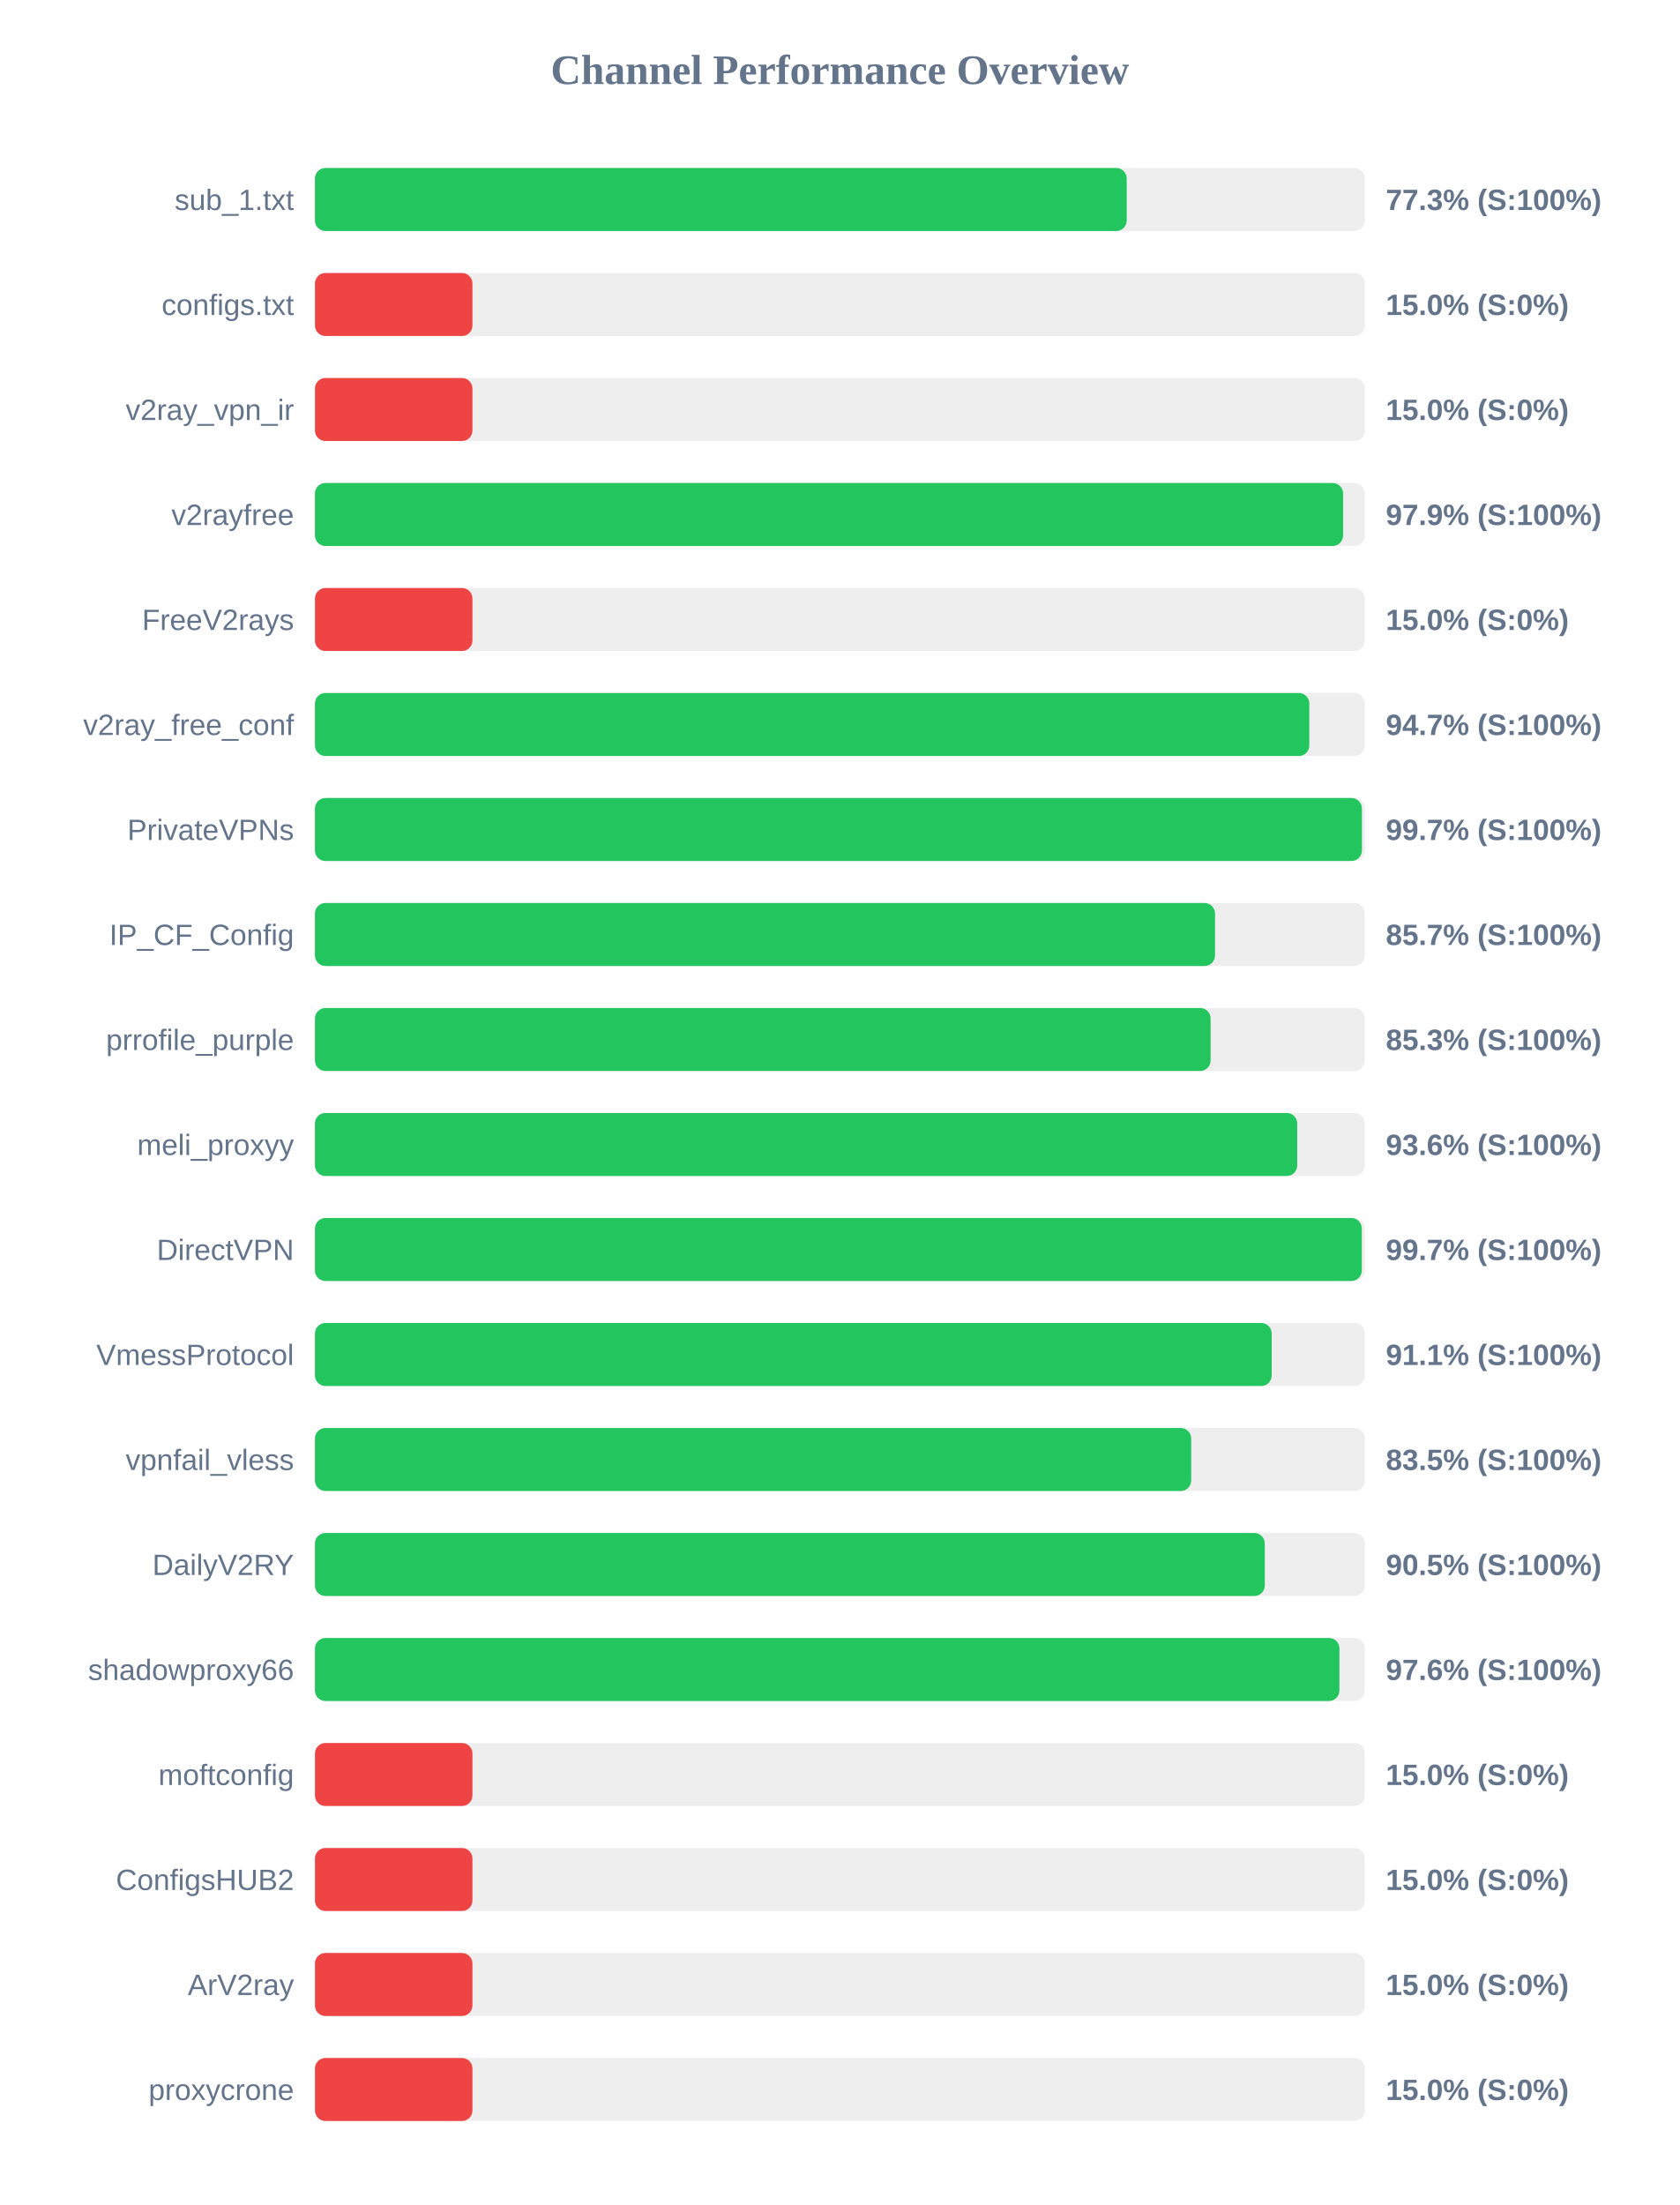
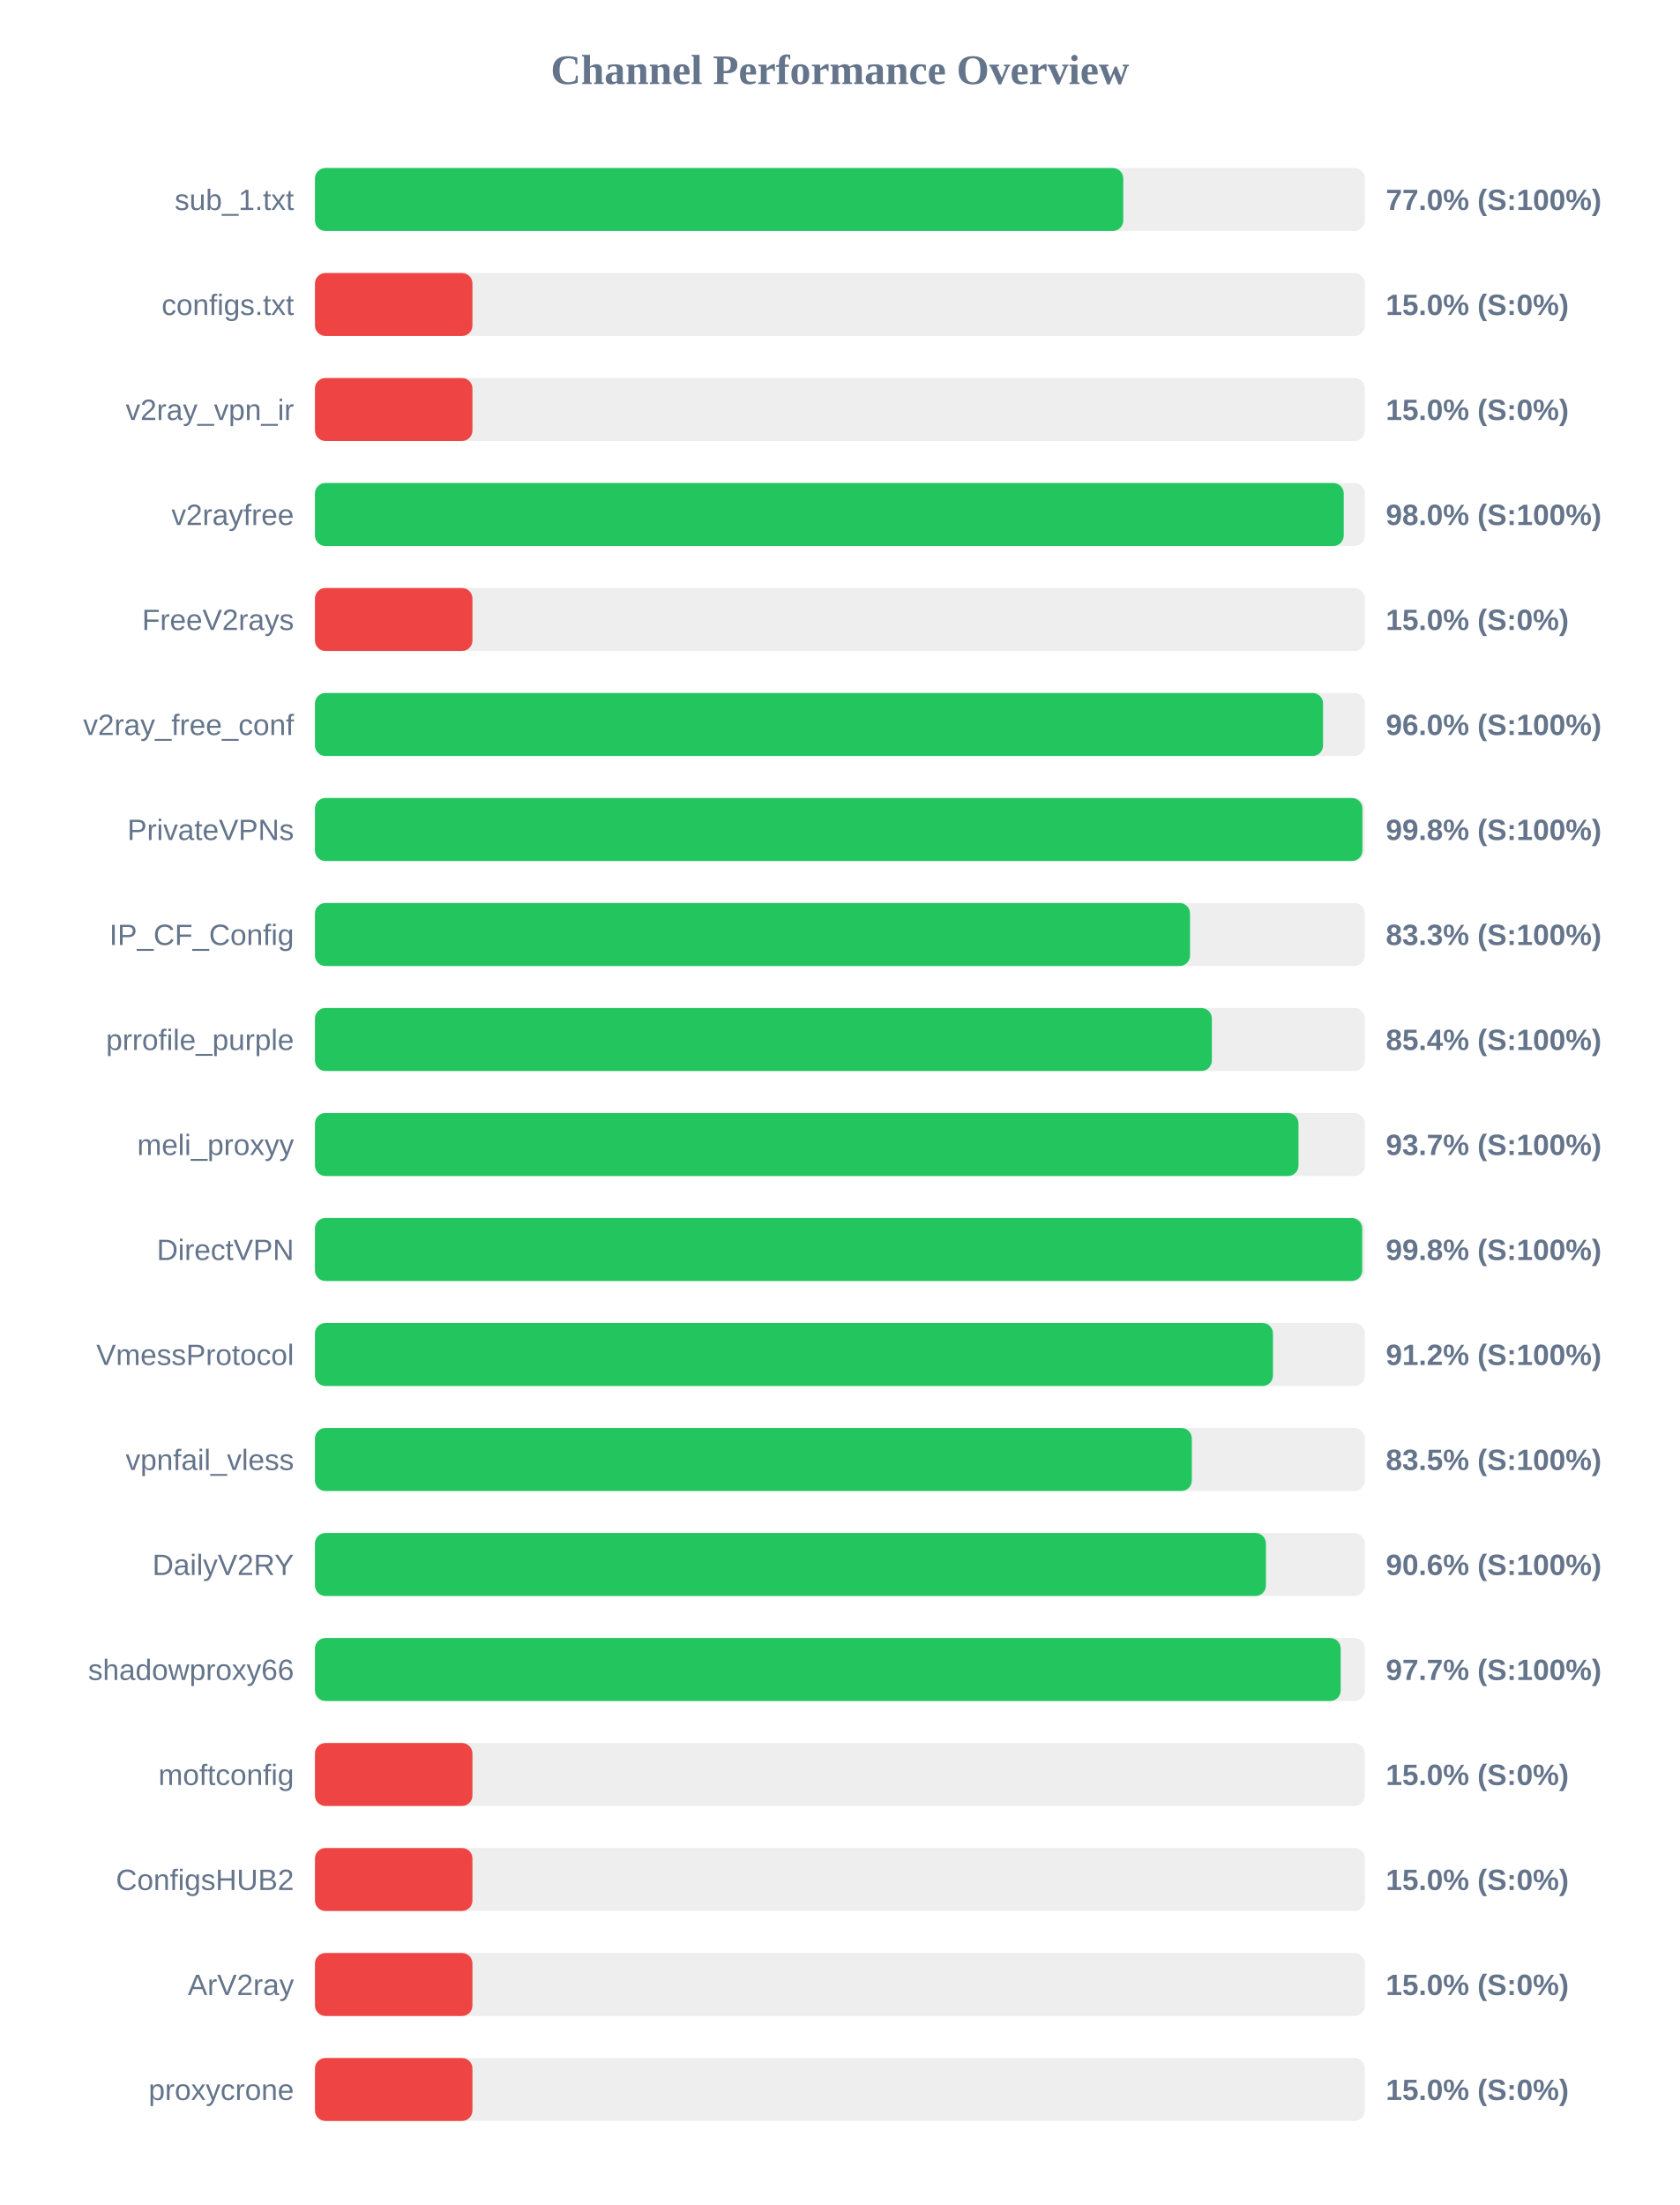
<svg xmlns="http://www.w3.org/2000/svg" width="800" height="1050" version="1.1">
  <style>
        .row { font: 14px Arial; fill: #64748b; }
        .score { font: bold 14px Arial; fill: #64748b; }
    </style>
  <text x="400" y="40" text-anchor="middle" font-size="20px" font-weight="bold" fill="#64748b">Channel Performance Overview</text>
  <rect x="150" y="80" width="500" height="30" fill="#eee" rx="5" />
-   <rect x="150" y="80" width="386.6" height="30" fill="#22c55e" rx="5" />
+   <rect x="150" y="80" width="384.95" height="30" fill="#22c55e" rx="5" />
  <text x="140" y="100" text-anchor="end" class="row">sub_1.txt</text>
-   <text x="660" y="100" text-anchor="start" class="score">77.3% (S:100%)</text>
+   <text x="660" y="100" text-anchor="start" class="score">77.0% (S:100%)</text>
  <rect x="150" y="130" width="500" height="30" fill="#eee" rx="5" />
  <rect x="150" y="130" width="75.0" height="30" fill="#ef4444" rx="5" />
  <text x="140" y="150" text-anchor="end" class="row">configs.txt</text>
  <text x="660" y="150" text-anchor="start" class="score">15.0% (S:0%)</text>
  <rect x="150" y="180" width="500" height="30" fill="#eee" rx="5" />
  <rect x="150" y="180" width="75.0" height="30" fill="#ef4444" rx="5" />
  <text x="140" y="200" text-anchor="end" class="row">v2ray_vpn_ir</text>
  <text x="660" y="200" text-anchor="start" class="score">15.0% (S:0%)</text>
  <rect x="150" y="230" width="500" height="30" fill="#eee" rx="5" />
-   <rect x="150" y="230" width="489.65" height="30" fill="#22c55e" rx="5" />
+   <rect x="150" y="230" width="489.95" height="30" fill="#22c55e" rx="5" />
  <text x="140" y="250" text-anchor="end" class="row">v2rayfree</text>
-   <text x="660" y="250" text-anchor="start" class="score">97.9% (S:100%)</text>
+   <text x="660" y="250" text-anchor="start" class="score">98.0% (S:100%)</text>
  <rect x="150" y="280" width="500" height="30" fill="#eee" rx="5" />
  <rect x="150" y="280" width="75.0" height="30" fill="#ef4444" rx="5" />
  <text x="140" y="300" text-anchor="end" class="row">FreeV2rays</text>
  <text x="660" y="300" text-anchor="start" class="score">15.0% (S:0%)</text>
  <rect x="150" y="330" width="500" height="30" fill="#eee" rx="5" />
-   <rect x="150" y="330" width="473.55" height="30" fill="#22c55e" rx="5" />
+   <rect x="150" y="330" width="480.1" height="30" fill="#22c55e" rx="5" />
  <text x="140" y="350" text-anchor="end" class="row">v2ray_free_conf</text>
-   <text x="660" y="350" text-anchor="start" class="score">94.7% (S:100%)</text>
+   <text x="660" y="350" text-anchor="start" class="score">96.0% (S:100%)</text>
  <rect x="150" y="380" width="500" height="30" fill="#eee" rx="5" />
-   <rect x="150" y="380" width="498.6" height="30" fill="#22c55e" rx="5" />
+   <rect x="150" y="380" width="498.85" height="30" fill="#22c55e" rx="5" />
  <text x="140" y="400" text-anchor="end" class="row">PrivateVPNs</text>
-   <text x="660" y="400" text-anchor="start" class="score">99.7% (S:100%)</text>
+   <text x="660" y="400" text-anchor="start" class="score">99.8% (S:100%)</text>
  <rect x="150" y="430" width="500" height="30" fill="#eee" rx="5" />
-   <rect x="150" y="430" width="428.65" height="30" fill="#22c55e" rx="5" />
+   <rect x="150" y="430" width="416.75" height="30" fill="#22c55e" rx="5" />
  <text x="140" y="450" text-anchor="end" class="row">IP_CF_Config</text>
-   <text x="660" y="450" text-anchor="start" class="score">85.7% (S:100%)</text>
+   <text x="660" y="450" text-anchor="start" class="score">83.3% (S:100%)</text>
  <rect x="150" y="480" width="500" height="30" fill="#eee" rx="5" />
-   <rect x="150" y="480" width="426.55" height="30" fill="#22c55e" rx="5" />
+   <rect x="150" y="480" width="427.15" height="30" fill="#22c55e" rx="5" />
  <text x="140" y="500" text-anchor="end" class="row">prrofile_purple</text>
-   <text x="660" y="500" text-anchor="start" class="score">85.3% (S:100%)</text>
+   <text x="660" y="500" text-anchor="start" class="score">85.4% (S:100%)</text>
  <rect x="150" y="530" width="500" height="30" fill="#eee" rx="5" />
-   <rect x="150" y="530" width="467.8" height="30" fill="#22c55e" rx="5" />
+   <rect x="150" y="530" width="468.4" height="30" fill="#22c55e" rx="5" />
  <text x="140" y="550" text-anchor="end" class="row">meli_proxyy</text>
-   <text x="660" y="550" text-anchor="start" class="score">93.6% (S:100%)</text>
+   <text x="660" y="550" text-anchor="start" class="score">93.7% (S:100%)</text>
  <rect x="150" y="580" width="500" height="30" fill="#eee" rx="5" />
-   <rect x="150" y="580" width="498.55" height="30" fill="#22c55e" rx="5" />
+   <rect x="150" y="580" width="498.75" height="30" fill="#22c55e" rx="5" />
  <text x="140" y="600" text-anchor="end" class="row">DirectVPN</text>
-   <text x="660" y="600" text-anchor="start" class="score">99.7% (S:100%)</text>
+   <text x="660" y="600" text-anchor="start" class="score">99.8% (S:100%)</text>
  <rect x="150" y="630" width="500" height="30" fill="#eee" rx="5" />
-   <rect x="150" y="630" width="455.65" height="30" fill="#22c55e" rx="5" />
+   <rect x="150" y="630" width="456.25" height="30" fill="#22c55e" rx="5" />
  <text x="140" y="650" text-anchor="end" class="row">VmessProtocol</text>
-   <text x="660" y="650" text-anchor="start" class="score">91.1% (S:100%)</text>
+   <text x="660" y="650" text-anchor="start" class="score">91.2% (S:100%)</text>
  <rect x="150" y="680" width="500" height="30" fill="#eee" rx="5" />
-   <rect x="150" y="680" width="417.3" height="30" fill="#22c55e" rx="5" />
+   <rect x="150" y="680" width="417.6" height="30" fill="#22c55e" rx="5" />
  <text x="140" y="700" text-anchor="end" class="row">vpnfail_vless</text>
  <text x="660" y="700" text-anchor="start" class="score">83.5% (S:100%)</text>
  <rect x="150" y="730" width="500" height="30" fill="#eee" rx="5" />
-   <rect x="150" y="730" width="452.35" height="30" fill="#22c55e" rx="5" />
+   <rect x="150" y="730" width="452.9" height="30" fill="#22c55e" rx="5" />
  <text x="140" y="750" text-anchor="end" class="row">DailyV2RY</text>
-   <text x="660" y="750" text-anchor="start" class="score">90.5% (S:100%)</text>
+   <text x="660" y="750" text-anchor="start" class="score">90.6% (S:100%)</text>
  <rect x="150" y="780" width="500" height="30" fill="#eee" rx="5" />
-   <rect x="150" y="780" width="487.9" height="30" fill="#22c55e" rx="5" />
+   <rect x="150" y="780" width="488.5" height="30" fill="#22c55e" rx="5" />
  <text x="140" y="800" text-anchor="end" class="row">shadowproxy66</text>
-   <text x="660" y="800" text-anchor="start" class="score">97.6% (S:100%)</text>
+   <text x="660" y="800" text-anchor="start" class="score">97.7% (S:100%)</text>
  <rect x="150" y="830" width="500" height="30" fill="#eee" rx="5" />
  <rect x="150" y="830" width="75.0" height="30" fill="#ef4444" rx="5" />
  <text x="140" y="850" text-anchor="end" class="row">moftconfig</text>
  <text x="660" y="850" text-anchor="start" class="score">15.0% (S:0%)</text>
  <rect x="150" y="880" width="500" height="30" fill="#eee" rx="5" />
  <rect x="150" y="880" width="75.0" height="30" fill="#ef4444" rx="5" />
  <text x="140" y="900" text-anchor="end" class="row">ConfigsHUB2</text>
  <text x="660" y="900" text-anchor="start" class="score">15.0% (S:0%)</text>
  <rect x="150" y="930" width="500" height="30" fill="#eee" rx="5" />
  <rect x="150" y="930" width="75.0" height="30" fill="#ef4444" rx="5" />
  <text x="140" y="950" text-anchor="end" class="row">ArV2ray</text>
  <text x="660" y="950" text-anchor="start" class="score">15.0% (S:0%)</text>
  <rect x="150" y="980" width="500" height="30" fill="#eee" rx="5" />
  <rect x="150" y="980" width="75.0" height="30" fill="#ef4444" rx="5" />
  <text x="140" y="1000" text-anchor="end" class="row">proxycrone</text>
  <text x="660" y="1000" text-anchor="start" class="score">15.0% (S:0%)</text>
</svg>
